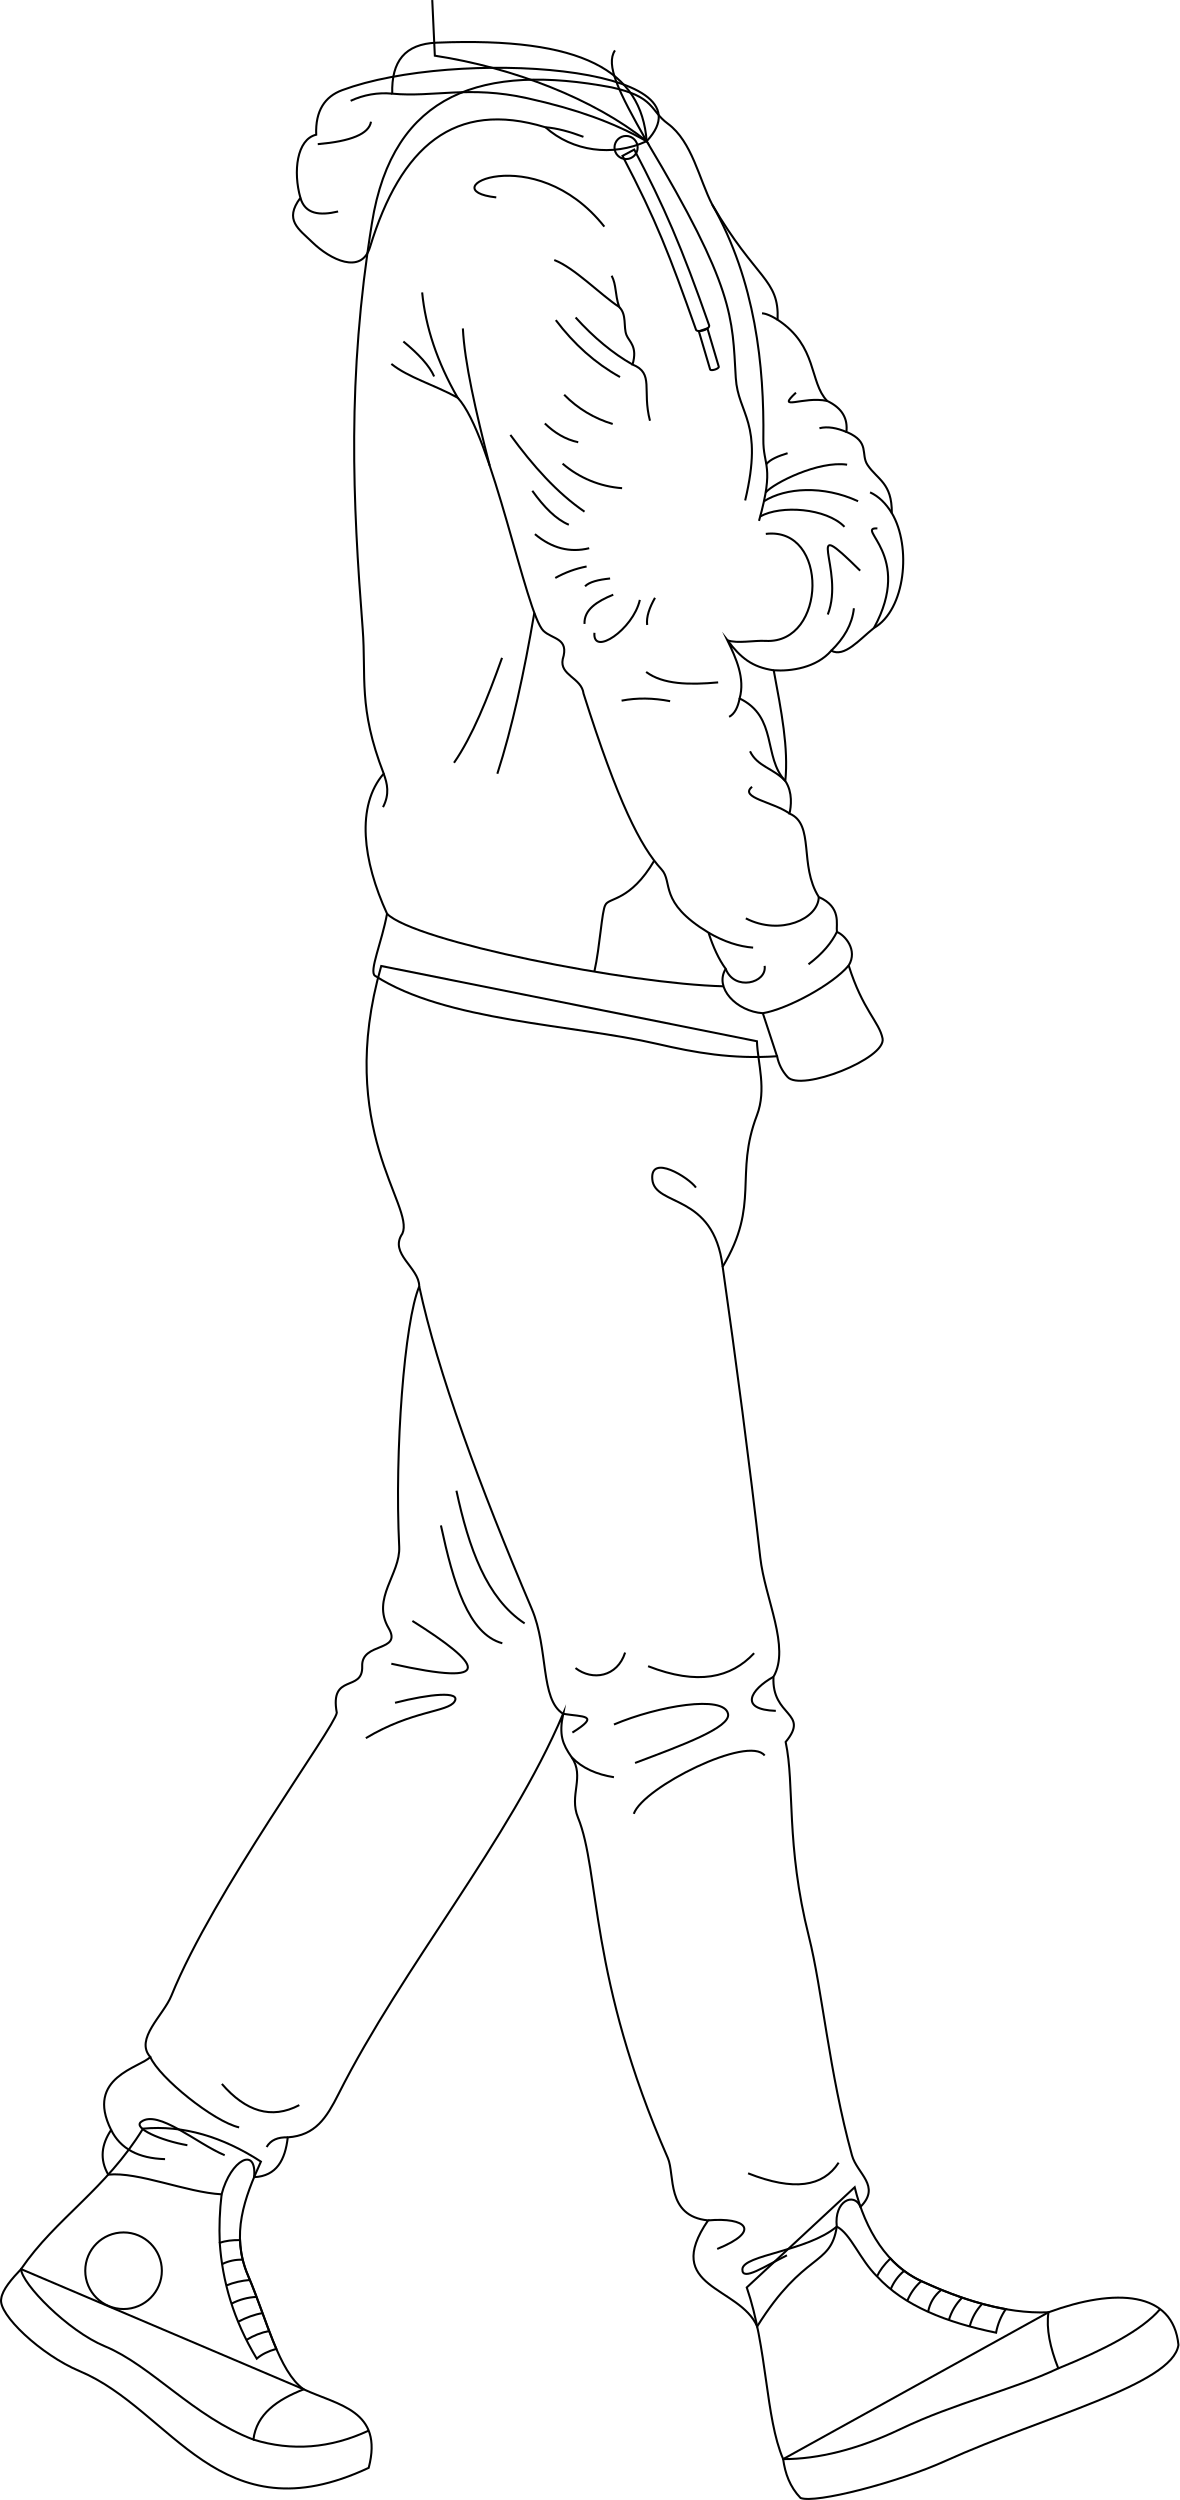
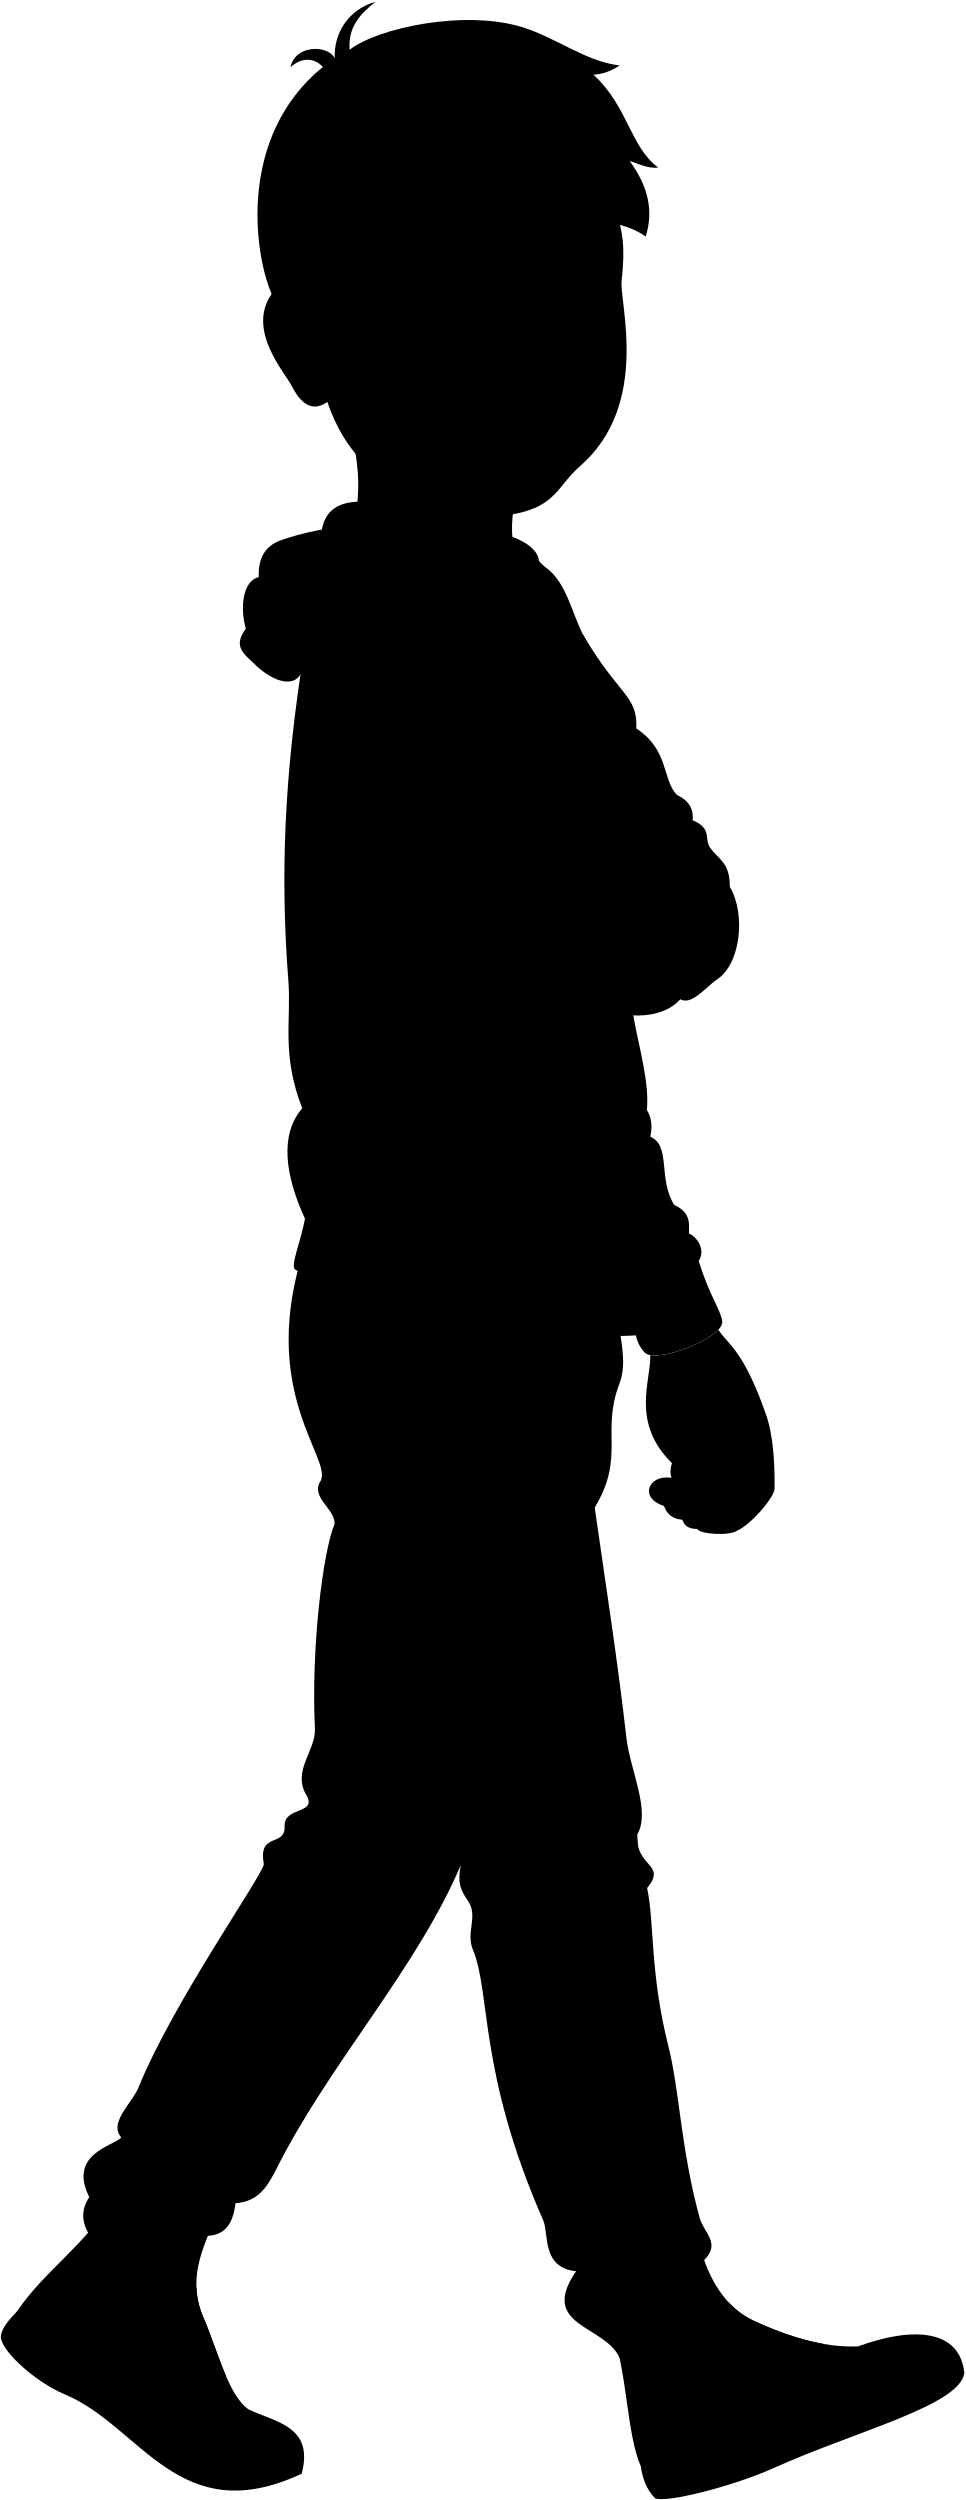
- <svg xmlns="http://www.w3.org/2000/svg" id="presence" viewBox="0 0 1149.56 2436.57">
-   <defs>
-     <style>
-       .cls-1 {
-         fill: none;
-         stroke: #000;
-         stroke-miterlimit: 10;
-         stroke-width: 2px;
-       }
-     </style>
-   </defs>
-   <g id="bennettSoleSide">
-     <path class="cls-1" d="M296,2328.7c33.39,15.58,78,20.35,63.35,76.52-146,68.42-191.33-56.44-281.87-94.3C40,2295.26-2.21,2255.43,1.19,2240.45c1-8.85,10.58-19.69,19.33-28.92Z" />
-     <path class="cls-1" d="M1021.84,2253.65c65.43-24,121.6-20.59,126.71,31.83-5.79,38.81-130.7,69.41-227.06,113-46.61,21.09-127,41.88-141.28,36.09-10.44-10.88-15-23.9-16.93-37.86Z" />
+ <svg viewBox="0 0 1149.56 2977.56">
+   <g class="soleWhite">
+     <path d="M296,2869.69c33.39,15.58,78,20.35,63.35,76.52-146,68.43-191.33-56.44-281.87-94.3C40,2836.25-2.21,2796.42,1.19,2781.45c1-8.86,10.58-19.69,19.33-28.92Z" />
+     <path d="M1021.84,2794.64c65.43-24,121.6-20.59,126.71,31.84-5.79,38.8-130.7,69.41-227.06,113-46.61,21.09-127,41.87-141.28,36.08-10.44-10.87-15-23.89-16.93-37.86Z" />
  </g>
-   <g id="bennettShoe">
-     <path class="cls-1" d="M833,2131.74c10.59,42.9,32.26,76.46,64.93,91.49,37.6,17.29,81.12,32.11,123.93,30.42-2.35,16,1.64,34.51,9.58,54.64-44.49,21-100.62,33.68-153.79,59.14-41.11,19.69-80.28,29.4-114.35,29.3-17.46-40.56-15.21-108.16-35.49-167.3Z" />
-     <path class="cls-1" d="M254.29,2106.76c-15.9,35.09-29.68,71.07-12.52,111.1,18,41.91,29.89,93.66,54.2,110.84-25.74,10.15-45.94,24-49,49-58-22-99.74-72.37-144.77-90.95-36.23-14.94-81.12-61.14-81.68-75.23,33.8-49.57,82.24-77.17,118.85-136.88C178.87,2071,217.09,2082.63,254.29,2106.76Z" />
+   <g class="bennettShoe">
+     <path d="M833,2672.73c10.59,42.9,32.26,76.47,64.93,91.49,37.6,17.3,81.12,32.11,123.93,30.42-2.35,16,1.64,34.51,9.58,54.64-44.49,21-100.62,33.68-153.79,59.15-41.11,19.69-80.28,29.39-114.35,29.29-17.46-40.56-15.21-108.15-35.49-167.3Z" />
+     <path d="M254.29,2647.75c-15.9,35.09-29.68,71.07-12.52,111.1,18,41.91,29.89,93.67,54.2,110.84-25.74,10.16-45.94,23.95-49,49-58-22-99.74-72.37-144.77-90.94-36.23-15-81.12-61.15-81.68-75.23,33.8-49.57,80.24-77.18,116.85-136.89C176.87,2612,217.09,2623.62,254.29,2647.75Z" />
  </g>
-   <g id="bennettShoelace">
-     <path class="cls-1" d="M269.31,2289.27c-9.42-21.76-17.55-48.1-27.54-71.41a95.37,95.37,0,0,1-7.84-34.61c-7.25-.09-14,.61-19.76,2.7,2.58,37,13,74.54,36.06,112.87C255,2294.63,261.4,2291.5,269.31,2289.27Z" />
-     <path class="cls-1" d="M980.24,2250.56c-28.78-5.09-56.91-15.64-82.33-27.33a95.75,95.75,0,0,1-30.12-22.06c-6.25,6.17-10.59,12-13,17.47,26.35,28.74,67.53,44.9,116,54.87A60.79,60.79,0,0,1,980.24,2250.56Z" />
+   <g class="shoelace">
+     <path d="M269.31,2830.27c-9.42-21.76-17.55-48.11-27.54-71.42a95.37,95.37,0,0,1-7.84-34.61c-7.25-.08-14,.62-19.76,2.7,2.58,37,13,74.54,36.06,112.87C255,2835.63,261.4,2832.5,269.31,2830.27Z" />
+     <path d="M980.24,2791.56c-28.78-5.09-56.91-15.65-82.33-27.34a95.75,95.75,0,0,1-30.12-22.06c-6.25,6.17-10.59,12-13,17.47,26.35,28.75,67.53,44.9,116,54.87A60.74,60.74,0,0,1,980.24,2791.56Z" />
  </g>
-   <circle id="converseLogo" class="cls-1" cx="120.42" cy="2213.12" r="37.33" />
-   <g id="clothesOverlapLine">
-     <path class="cls-1" d="M216,2138.65a291.84,291.84,0,0,0-1.82,47.3" />
-     <path class="cls-1" d="M216.46,2206.67a41.82,41.82,0,0,1,20.12-4.29" />
-     <path class="cls-1" d="M220.55,2227.47a77.44,77.44,0,0,1,23-5.34" />
-     <path class="cls-1" d="M225.59,2245.26a57.4,57.4,0,0,1,24.45-6.61" />
-     <path class="cls-1" d="M232.06,2262.84c8-4.11,15.93-7.13,23.81-8.38" />
-     <path class="cls-1" d="M240.17,2280.6a65.05,65.05,0,0,1,22.13-8.75" />
-     <path class="cls-1" d="M881.21,2213.26a46,46,0,0,0-13.09,17.92" />
-     <path class="cls-1" d="M897.91,2223.23a52.2,52.2,0,0,0-13.66,19.28" />
-     <path class="cls-1" d="M917.5,2231.73a35.17,35.17,0,0,0-12.91,21.44" />
-     <path class="cls-1" d="M937.75,2239.35a51.29,51.29,0,0,0-12.94,21.82" />
-     <path class="cls-1" d="M957.32,2245.38a50,50,0,0,0-12.2,22" />
-     <path class="cls-1" d="M815.55,2170.11c13.64,7,22.44,32.12,39.2,48.53" />
+   <circle class="converseLogo" cx="120.42" cy="2754.11" r="37.33" />
+   <path class="bennettJeans" d="M737.72,1575.83c.79,21.48,9.61,47,0,72.17-22.13,57.92,7.21,86.88-29.39,147.58,12.6,88.47,27.63,184.54,37.63,273.3,4.52,40.18,29.49,87.68,12.92,116.34-2.09,39.28,35.92,34.45,11.85,63.55,9,42.1,2.94,99.42,25.62,189.59,12.94,51.42,14.68,122,37,203.28,4.93,18,25.54,29.91,5.3,50.21-6-14.55-25.93-6.1-23.11,19.25-5.87,39.38-31.65,23.91-77.58,97.32-17-39.39-97.23-37.33-51.84-103.35-41.27-4.08-32.17-44.73-39.21-60.77-77.31-176.28-62-269.37-83.62-322-8.95-21.73,6.94-39.81-6.19-58.76-9-13-12.37-21.65-8.25-42.26-52.57,123.7-156,235.79-218.9,360.52-11.75,23.33-22.57,40.41-49.48,42.27-2.51,21.93-10.75,37.74-32.82,38.81,2.93-30.56-22.84-17.16-31.67,16.71-34.47-1.91-81-22.08-110.49-19.2-8.59-15-8.59-29.48.83-43.54-25.78-51.54,28.86-60.82,38.14-71.13-15.46-17.52,12.77-40.44,20.62-59.79,41.09-101.36,147.11-251.25,149.17-265.68C307,2181.12,340,2200.71,339,2174.94c-.95-23.78,39.54-13.62,25.77-37.11-17.07-29.14,11.64-52.53,10.31-79.38-4.63-93.72,9.15-209.58,23.52-243.66.07-18.49-29.83-31.89-16.43-51.48,12.37-26.8-70-102.06-24.62-260.81Z" />
+   <g class="bennettHoodie">
+     <path d="M754.1,1209.3c17,1.12,41.58-2.5,56.08-19.14,12.71,7,27.46-10.85,41.57-22.13,30.75-17.66,36.84-79.3,17.43-112,.3-29.41-14-32.47-23.58-46.77-7.16-10.65,2.9-22.43-20.67-32.35,1.38-12.39-3.44-22.88-18.78-30.17-17.7-18.51-9-53.24-48.27-79.12,1.63-40-20.8-38.51-63.62-112-12.89-24.89-19.68-61.64-43.4-79.12-17.69-13-12.1-26.07-54.94-35.38-123.76-23.25-213.13,4-233.46,132.58-24.43,151.52-28.6,270.71-19,394.89,3.62,47.05-8.53,86.91,16.5,151.4-27.15,31.5-20.45,79.93,3.27,131.53-5,27.59-17.84,56.54-11.72,60.5,69.09,44.63,206.29,47.22,289.23,66.43,36.55,8.46,72.62,15,116.63,12a41.79,41.79,0,0,0,10.14,20.13c13.09,14.94,96.5-17.92,92.67-37.42-3.18-16.23-14.45-27.92-28-71.25,9.3-15.14-4-29.9-11.47-32.69-.93-7.45,4.65-24.21-17.67-34.07-19.58-31.12-3.62-70.74-28.55-81.33,1.52-6.59,3.38-20.55-4.07-31.73C773.59,1289.74,761.61,1249.65,754.1,1209.3Z" />
+     <path d="M531.64,680.05c26.24,23.52,65.14,29,98.62,13.57C699.92,619.43,443,603.08,333.5,643.86c-16.94,6.31-26.18,20-25.33,43.43-19,4.52-22.62,36.19-15.38,61.52-16.29,21.71-1.61,30.41,11.76,43.43,17.08,16.61,47.7,32,56.1,4.52C390.5,699.05,442.63,652.91,531.64,680.05Z" />
  </g>
-   <g id="clothesDisplayLine">
-     <path class="cls-1" d="M247,2377.71q56.16,17.31,112.33-8.77" />
-     <path class="cls-1" d="M1130.71,2250.52c-17.73,20.73-54.53,39.63-99.29,57.77" />
+   <path class="bennettHoodieInner" d="M382.27,647.29c-.81-31.52,12.21-48.46,43.42-49.72,142.77-5.75,199.39,27.81,204.57,96-32.84-18.4-68-31.16-116.47-41.93C457.16,639.11,422.54,651.06,382.27,647.29Z" />
+   <path class="zipperDisplayLine" d="M630.26,693.62c85.91,143.57,83.36,171.14,86.85,230.54,2.11,35.88,27.19,44,8.9,120.67" />
+   <g class="hoodieLace">
+     <path d="M681.11,878.86l11,37.16c.64,2,9-.66,8.41-2.67L689.46,876Z" />
+     <path d="M606.71,707.9c33.15,63.42,45.69,96.3,71.4,168.76.31,4.32,13.41,1,13.11-3.36-26.8-76.75-44.34-116.9-73.07-171.52Z" />
+     <circle cx="610.19" cy="699.77" r="11.28" />
  </g>
-   <path id="bennettJeans" class="cls-1" d="M737.72,1014.84c.79,21.47,9.61,47,0,72.17-22.13,57.91,3.21,86.88-33.39,147.57,12.6,88.48,26.63,194.54,36.63,283.31,4.52,40.18,29.49,87.67,12.92,116.33-2.09,39.28,35.92,34.46,11.85,63.56,9,42.1-.06,99.42,22.62,189.58,12.94,51.43,19.68,132,42,213.29,4.93,17.95,28.54,29.91,8.3,50.21-6-14.55-25.93-6.1-23.11,19.25-5.87,39.37-31.65,23.91-77.58,97.32-17-39.39-93.23-37.33-47.84-103.36-41.27-4.07-32.17-44.72-39.21-60.77-77.31-176.28-66-279.37-87.62-331.94-8.95-21.74,6.94-39.81-6.19-58.76-9-13-12.37-21.65-8.25-42.27-52.57,123.71-156,245.79-218.9,370.53-11.75,23.32-22.57,40.4-49.48,42.27-2.51,21.92-10.75,37.73-32.82,38.81,2.93-30.57-22.84-17.16-31.67,16.71-34.47-1.92-81-22.09-110.49-19.2-8.59-15-6.59-29.48,2.83-43.54-25.78-51.54,28.86-60.82,38.14-71.13-15.46-17.52,12.77-40.45,20.62-59.79,41.09-101.37,159.11-261.25,161.17-275.69C321,1630.13,354,1649.72,353,1623.94c-.95-23.78,39.54-13.61,25.77-37.11-17.07-29.13,11.64-52.53,10.31-79.37-4.63-93.72,5.15-219.58,19.52-253.66.07-18.5-29.83-31.9-16.43-51.48,12.37-26.81-66-102.06-20.62-260.82Z" />
-   <g id="clothesOverlapLine-2" data-name="clothesOverlapLine">
-     <path class="cls-1" d="M408.6,1253.8c17.73,82.77,58.88,195.14,109.65,314.17,16.59,38.89,8,88.29,30.61,102.36,19.3,3.16,37,.81,9,18.27" />
+   <g class="clothesDisplayLine">
+     <path d="M247,2918.7q56.16,17.33,112.33-8.76" />
+     <path d="M1130.71,2791.51c-17.73,20.74-54.53,39.64-99.29,57.77" />
  </g>
-   <g id="clothesFoldLine">
-     <path class="cls-1" d="M817.37,2107.79c-15.08,23.49-43.71,28.05-88.26,10.38" />
-     <path class="cls-1" d="M690.13,2164.07c36.9-3.33,52.48,10.17,8.87,27.82" />
-     <path class="cls-1" d="M815.55,2170.11c-29.32,24.43-91.43,27.47-92,41.59-.47,12.3,22.26-3.26,43.43-13.58" />
-     <path class="cls-1" d="M108.33,2075.91c8.92,18.12,26.32,27.72,52.55,28.45" />
-     <path class="cls-1" d="M291.72,2051.7c-27.33,14.35-52.34,6.05-75.47-20.64" />
-     <path class="cls-1" d="M146.47,2004.78c8.84,20.36,62.18,63.2,86.61,68.63" />
-     <path class="cls-1" d="M219,2100.56c-27.15-11.4-65-44.88-81.44-32.58-8.3,6.22,19.46,18.36,45.06,22.81" />
-     <path class="cls-1" d="M280.48,2083.13c-9.62-.34-16.66,2.58-20.61,9.41" />
-     <path class="cls-1" d="M735,1611.24c-22.46,24.07-54.9,31.63-103.35,12.69" />
-     <path class="cls-1" d="M609.26,1610.63c-7.6,23.94-32,27.81-48.36,15.11" />
-     <path class="cls-1" d="M753.88,1634.22c-22.69,12.74-34,32,2.25,33.23" />
-     <path class="cls-1" d="M598.38,1680.75c42.91-18.14,107.52-29.13,111.21-10.28,2.57,13.14-44.66,30.49-90.66,47.75" />
-     <path class="cls-1" d="M745.25,1711c-15.69-20.43-118.47,30.82-127.53,56.81" />
-     <path class="cls-1" d="M557.11,1712.6c10.51,10.89,24.64,16.9,41.27,19.52" />
-     <path class="cls-1" d="M444.85,1452.88c12,55.71,29.29,104.85,66.49,129.35" />
-     <path class="cls-1" d="M429.74,1486.73c12,55.65,26.59,105.81,59.84,114.84" />
-     <path class="cls-1" d="M401.94,1579.81c66.86,42.06,84.13,65.18-20.55,41.7" />
-     <path class="cls-1" d="M385,1659.59c33.94-8.7,64.49-11.56,58-1.21s-41.1,8.46-86.43,35.66" />
-     <path class="cls-1" d="M678.29,1157.45c-6.9-9.77-44.82-33.33-42.53-8,2.47,27.15,59.77,12.65,68.57,85.18" />
+   <g class="clothesOverlapLine">
+     <path d="M740.22,1062c14.69-53,3.41-51.39,3.76-78.15.93-70.77-7.66-154.12-49.72-228.17" />
+     <path d="M757.32,1590.52l-13.84-42c-25.59-1.77-47.66-24.71-36.18-43.24-6.77-9.25-12.25-21.25-16.77-35.3-49.42-30-34.12-49-45.89-61.77-20.3-22.06-42.36-70.31-75.89-176.2-1.77-15.4-23.56-17.76-20.3-33.53,6.56-20.89-10-19.14-18.87-27.74-17-16.46-49.76-191.16-83.58-227.17" />
+     <path d="M770.39,1322.16c-21.86-23.16-7.12-67.27-44.53-85.41,5.48-19.7-8.4-39.11-16.9-56.68,13,17,23.8,26.07,45.14,29.23" />
+     <path d="M704.06,1171.66c4.23,18.56,30.31,8.36,42.31,9,58.59,3,61.71-108.16,2.87-104.61" />
+     <path d="M637.66,1399.8c-23.36,39.77-44.33,35.8-47.66,43.17-3.47,5.67-5.17,40.24-10.72,65" />
+     <path d="M363.18,1451.54c26.83,27.14,250,68.52,342,70.73" />
+     <path d="M743.48,1548.5c23.89-4,73.14-27.86,88.67-46.52" />
+     <path d="M603.44,855.18c7.68,7.4,3.94,19.33,7.17,27.4,2.61,6.52,11.09,11.09,5.87,28.7,21.4,8.56,9.28,26.37,17.11,56.38" />
+     <path d="M398.6,1814.79c17.73,82.77,68.88,185.15,119.65,304.17,16.59,38.89,8,88.29,30.61,102.37,19.3,3.16,37,.8,9,18.27" />
+     <path d="M216,2679.64a291.84,291.84,0,0,0-1.82,47.3" />
+     <path d="M216.46,2747.66a41.7,41.7,0,0,1,20.12-4.28" />
+     <path d="M220.55,2768.46a77.44,77.44,0,0,1,23-5.34" />
+     <path d="M225.59,2786.25a57.4,57.4,0,0,1,24.45-6.61" />
+     <path d="M232.06,2803.84c8-4.12,15.93-7.14,23.81-8.39" />
+     <path d="M240.17,2821.59a65.46,65.46,0,0,1,22.13-8.75" />
+     <path d="M881.21,2754.26a45.89,45.89,0,0,0-13.09,17.92" />
+     <path d="M897.91,2764.22a52.36,52.36,0,0,0-13.66,19.28" />
+     <path d="M917.5,2772.73a35.14,35.14,0,0,0-12.91,21.44" />
+     <path d="M937.75,2780.34a51.33,51.33,0,0,0-12.94,21.83" />
+     <path d="M957.32,2786.37a50,50,0,0,0-12.2,22.05" />
+     <path d="M815.55,2711.1c13.64,7,22.44,32.12,39.2,48.53" />
  </g>
-   <g id="bennettHoodie">
-     <path class="cls-1" d="M754.1,653.31c17,1.11,41.58-2.5,56.08-19.14,12.71,7,27.46-10.86,41.57-22.13,30.75-17.66,36.84-79.3,17.43-112,.3-29.41-14-32.48-23.58-46.77-7.16-10.65,2.9-22.43-20.67-32.35,1.38-12.39-3.44-22.89-18.78-30.18-17.7-18.5-9-53.23-48.27-79.11,1.63-40-20.8-38.51-63.62-112-12.89-24.9-19.68-61.64-43.4-79.12-17.69-13-12.1-26.07-54.94-35.39-123.76-23.25-213.13,4-233.46,132.59-24.43,151.51-18.6,270.71-9,394.89,3.62,47-4.53,76.9,20.5,141.4-27.15,31.5-20.45,84.93,3.27,136.53-5,27.59-17.84,56.53-11.72,60.49,69.09,44.64,192.29,47.22,275.23,66.43,36.55,8.47,72.62,15,116.63,12a41.69,41.69,0,0,0,10.14,20.13c13.09,14.95,96.5-17.92,92.67-37.41C857,996,840.68,984.32,827.15,941c9.3-15.14-4-29.89-11.47-32.69-.93-7.45,4.65-24.21-17.67-34.07-19.58-31.11-3.62-70.73-28.55-81.32,1.52-6.59,3.38-20.56-4.07-31.73C768.59,728.75,761.61,693.65,754.1,653.31Z" />
-     <path class="cls-1" d="M531.64,124.06c26.24,23.52,65.14,28.95,98.62,13.57C699.92,63.44,443,47.09,333.5,87.87c-16.94,6.31-26.18,20-25.33,43.42-19,4.53-22.62,36.19-15.38,61.53-16.29,21.71-1.61,30.41,11.76,43.42,17.08,16.62,47.7,32,56.1,4.53C390.5,143.06,442.63,96.92,531.64,124.06Z" />
+   <g class="clothesFoldLine">
+     <path d="M341.74,654.26a78.33,78.33,0,0,1,40.53-7" />
+     <path d="M361.59,674.61c-1.9,11.9-19.52,19.1-51.9,21.88" />
+     <path d="M292.79,748.81c4.5,15.85,18.57,17.6,36.74,13.32" />
+     <path d="M531.64,680.05c11.18.84,23.71,4.3,37,9.32" />
+     <path d="M589,776.88c-68.18-86-171.47-35.62-105.32-28.49" />
+     <path d="M411.45,841c3.3,33.84,14.69,68,34.55,102.56-23.87-13-47.74-19.47-64.57-32.85" />
+     <path d="M596.15,824.71c4.8,9.34,3.05,17.81,7.29,30.47C585,843,559.52,816.7,540.18,809.44" />
+     <path d="M393.13,888.82c14.81,12.19,25.49,23.67,30,34.09" />
+     <path d="M451.14,876.1c1.55,32.67,12.53,81,26.14,133.75" />
+     <path d="M561,865.41c17.81,19.67,36.28,35,55.44,45.87" />
+     <path d="M541.7,868c17.67,23.36,38.4,42.06,62.59,55.46" />
+     <path d="M489.3,1197.16c-14.15,39.6-29,86.64-46.81,112.27" />
+     <path d="M520.78,1153.23c-10,58.76-21.64,122.13-36.06,166.88" />
+     <path d="M359.91,1320c3.61,9.79,6,19.92-.62,32.66" />
+     <path d="M803,1435.22c-.38,21.34-42.52,38.13-76.1,20.83" />
+     <path d="M820.68,1469.29c-5.22,10.36-13.51,20.83-27.71,31.54" />
+     <path d="M690.53,1470c15.22,8.89,29.68,13.51,43.5,14.58" />
+     <path d="M745.23,1502.35c2.47,16.93-29.51,24.93-37.93,2.91" />
+     <path d="M774.46,1353.89c-15.46-11.3-49.62-15.45-36.45-26.06" />
+     <path d="M736,1298.23c7.22,15,22.39,11.28,34.41,23.93" />
+     <path d="M725.86,1236.75c-1.7,8.59-4.82,15-10.23,17.9" />
+     <path d="M605.81,1238.88c15-2.91,30.77-2.69,47.32.51" />
+     <path d="M629.73,1210.89c16.3,12.23,42,12.78,70.21,10.18" />
+     <path d="M549.84,940.72c13.81,13.88,29.07,23,46.76,28.28" />
+     <path d="M531,968.7a73.11,73.11,0,0,0,34.47,18.5" />
+     <path d="M548.32,1007.88c16.42,13.88,39.77,23.47,64,25.33" />
+     <path d="M497.44,979.9c22,30.17,46.34,57.34,73,75.62" />
+     <path d="M518.81,1034.34c11.51,16.12,24,28.3,36.29,33.42" />
+     <path d="M521.35,1076.57c16.53,13.87,37.34,17.3,56.07,12.72" />
+     <path d="M541.19,1119.31c9.06-5.08,22.11-9.3,33.49-11.52" />
+     <path d="M570.2,1127.45c4-4.26,17.1-6.86,28.56-8" />
+     <path d="M569.69,1164.08c-.62-13.75,14.41-22.88,30.53-29.47" />
+     <path d="M623.62,1140.68c-6.61,29-46.19,55.38-44.27,32" />
+     <path d="M638.38,1138.64c-5.35,9.47-8.61,18.46-7.64,26.46" />
+     <path d="M757.88,867.65c-5.43-3.39-10.63-6-15.2-6.31" />
+     <path d="M806.15,946.77c-23.27-5-50.41,10.6-30.4-8.09" />
+     <path d="M824.93,976.94c-9.34-3.94-18.19-5.59-26.28-3.66" />
+     <path d="M848,1035.86c8.55,3.92,15.49,10.89,21.18,20.2" />
+     <path d="M825.62,1008.9c-28-4.07-71.24,17.81-79.37,27" />
+     <path d="M767.61,997.7c-8.92,2.72-16.8,5.88-20.75,10.7" />
+     <path d="M836.3,1044.51c-34.09-15.77-70.72-13.23-91.72,0" />
+     <path d="M823.07,1069.45c-17.8-18.32-62.07-21.37-82.13-10.1" />
+     <path d="M855.13,1071c-22.39-1,35.61,26-3.38,97.06" />
+     <path d="M810.18,1190.16c12.11-11.9,20.41-25.31,22.05-41.34" />
+     <path d="M806.79,1154.92c17.3-44.77-27-100.74,31.55-42.73" />
+     <path d="M820.37,2648.78c-15.08,23.49-46.71,28.06-91.26,10.38" />
+     <path d="M686.13,2705.07c36.9-3.33,52.48,10.17,8.87,27.82" />
+     <path d="M815.55,2711.1c-29.32,24.43-91.43,27.47-92,41.59-.47,12.3,22.26-3.26,43.43-13.57" />
+     <path d="M106.33,2616.9c8.92,18.12,28.32,27.73,54.55,28.45" />
+     <path d="M291.72,2592.69c-27.33,14.35-52.34,6-75.47-20.63" />
+     <path d="M144.47,2545.77c8.84,20.36,64.18,63.21,88.61,68.64" />
+     <path d="M219,2641.55c-27.15-11.4-67-44.88-83.44-32.57-8.3,6.21,21.46,18.35,47.06,22.8" />
+     <path d="M280.48,2624.12c-9.62-.34-16.66,2.58-20.61,9.42" />
+     <path d="M740,2162.23c-22.46,24.07-59.9,31.64-108.35,12.69" />
+     <path d="M609.26,2161.63c-7.6,23.93-32,27.8-48.36,15.11" />
+     <path d="M758.88,2185.22c-22.69,12.73-34,32,2.25,33.22" />
+     <path d="M598.38,2231.74c42.91-18.13,112.52-29.13,116.21-10.28,2.57,13.14-49.66,30.49-95.66,47.75" />
+     <path d="M750.25,2262c-15.69-20.42-123.47,30.82-132.53,56.81" />
+     <path d="M557.11,2263.59c10.51,10.89,24.64,16.9,41.27,19.52" />
+     <path d="M444.85,2003.87c12,55.71,29.29,104.85,66.49,129.35" />
+     <path d="M419.74,2037.72c12.71,58.73,25.26,102.73,69.84,114.84" />
+     <path d="M387.94,2130.8c66.86,42.07,84.13,65.18-20.55,41.71" />
+     <path d="M371,2210.58c33.94-8.69,78.49-11.56,72-1.2s-55.1,8.46-100.43,35.66" />
+     <path d="M682.29,1718.44c-6.9-9.77-44.82-33.33-42.53-8,2.47,27.14,59.77,12.64,68.57,85.18" />
  </g>
-   <path id="bennettHoodieInner" class="cls-1" d="M382.27,91.29c-.81-31.52,12.21-48.45,43.42-49.71,142.77-5.76,199.39,27.8,204.57,96.05-32.84-18.4-68-31.17-116.47-41.93C457.16,83.11,422.54,95.07,382.27,91.29Z" />
-   <g id="bennettHoodieLace">
-     <path class="cls-1" d="M681.11,322.87l11,37.16c.64,2,9-.66,8.41-2.68L689.46,320Z" />
-     <path class="cls-1" d="M606.71,151.91c33.15,63.42,45.69,96.29,71.4,168.75.31,4.32,13.41,1,13.11-3.35-26.8-76.75-44.34-116.9-73.07-171.53Z" />
-     <circle class="cls-1" cx="610.19" cy="143.77" r="11.28" />
+   <g class="eye">
+     <circle class="sclera" cx="596.51" cy="343.62" r="136.48" />
+     <g class="irisDarkBrown">
+       <ellipse cx="691.38" cy="339.15" rx="21.42" ry="22.5" transform="translate(-20 44.24) rotate(-3.61)" />
+       <ellipse cx="537.22" cy="348.88" rx="21.42" ry="22.5" transform="translate(-20.92 34.55) rotate(-3.61)" />
+     </g>
+     <g class="pupil">
+       <ellipse cx="692.88" cy="339.05" rx="8.33" ry="8.75" transform="translate(-19.99 44.34) rotate(-3.61)" />
+       <ellipse cx="538.72" cy="348.79" rx="8.33" ry="8.75" transform="translate(-20.91 34.64) rotate(-3.61)" />
+     </g>
  </g>
-   <g id="clothesOverlapLine-3" data-name="clothesOverlapLine">
-     <path class="cls-1" d="M739.75,507.65c15.4-54.7,3.87-52.79,4.23-79.84.93-70.77-7.66-154.11-49.72-228.16" />
-     <path class="cls-1" d="M757.32,1029.52l-13.84-42c-25.59-1.76-47.66-24.7-36.18-43.24C700.53,935,695.05,923,690.53,909c-49.42-30-34.12-49-45.89-61.78-20.3-22.06-42.36-65.3-75.89-171.19-1.77-15.4-23.56-17.77-20.3-33.54,6.56-20.89-10-19.14-18.87-27.74-17-16.45-49.76-191.15-83.58-227.17" />
-     <path class="cls-1" d="M765.39,761.17c-21.86-23.16-7.12-62.27-44.53-80.41,5.48-19.7-3.4-39.11-11.9-56.68,13,17,23.8,26.07,45.14,29.23" />
-     <path class="cls-1" d="M746.37,520.35c61.78-7.37,59.52,107.36,0,104.29-12-.62-27.21,2.84-37.41-.56" />
-     <path class="cls-1" d="M637.66,838.81C614.3,878.58,593.33,874.61,590,882c-3.47,5.67-5.17,40.24-10.72,65" />
-     <path class="cls-1" d="M377.18,890.55c26.83,27.14,236,68.51,328,70.72" />
-     <path class="cls-1" d="M743.48,987.5c23.89-4,68.14-27.85,83.67-46.52" />
-     <path class="cls-1" d="M603.44,299.19c7.68,7.4,3.94,19.32,7.17,27.4,2.61,6.52,11.09,11.09,5.87,28.7,21.4,8.56,9.13,24.78,17,54.79" />
+   <g class="skinEastAsian">
+     <path d="M383.12,450.88c23.95,10.56,52.8,95.92,40.68,159.39,76.78,11.79,154.81,42.05,206.46,83.35-31.58-34.83-21.48-108-3.81-123.18" />
+     <path d="M913.19,1687.16c-27.34-79.12-45.45-84.9-57.64-103.41-14.95,16-61.62,33.72-81.12,30.22,1.31,30-23.75,79.75,25.8,128.6-1.58,5.73-2.56,12.24-.45,17.46-28.57-4-38.55,24.62-8.93,33.57,3.26,9,9.3,15.55,21.94,16.45,1.81,6.32,6.29,10.89,17.56,11,4.14,6.67,39.21,8.16,47.18,2.19,15.91-6.58,43.89-38.4,45-49.92C922.9,1739.13,920.4,1709.45,913.19,1687.16Z" />
+     <path d="M753,1082.77c26.78,31.57,3.45,97.2-39.69,90.3-40.84-3.45-27.61-32.79-54.64-36.24-19.78-.5-35.39,5.18-45.74,4.17-17.56-1.7-18.23-18.38-11.2-26.87-34.93,5.21-34.05-19.81-19.51-29-22,3.33-35.51-16.91-21.67-24.59,22.42-9.82,30.84-25.42,84.6-36.68-10-9.58-10.83-20.42-37.1-24.52-28.33,11.19-47.5-.07-41.41-18.41,15.77-2.07,33.27-18.58,54.07-16.68,17.44,3.09,32.43,11.26,45.44,23.58C695.17,1027.64,723.51,1027.64,753,1082.77Z" />
+     <path d="M690.56,555.47c-25.72,22.34-28.15,46.57-75.67,56.24-41.86,8.51-49.39.47-107.93-18-62.52-19.77-97.34-57.92-117.12-115-21.72,15.79-35.94-6-42.61-19.41-7.37-14.8-54-66.11-23.69-109.16-27.14-132,195.74-373.61,414-170-17.69,93.5,12.77,65.19,2.84,154.29C737.53,360.22,775.14,482,690.56,555.47ZM563.7,352c-11.6-13.37-18.93-18.57-34.19-17.61-21.05,3.76-35.1,14.14-48.36,23.35,15.19,5.51,26.32,6.77,41.24,6.36,9.81-.27,20.32-4.24,36.19-6.3C561.92,357.23,567,357.13,563.7,352Zm82.84-.08c7.23-1.22,42.83,7.33,64.18-5.27,1.1-4.56.79-9.73.17-14-56.55-24.29-58.29,3.91-70,14.15C638.25,349.08,641.5,352.74,646.54,351.89Z" />
  </g>
-   <g id="clothesFoldLine-2" data-name="clothesFoldLine">
-     <path class="cls-1" d="M341.74,98.27a78.42,78.42,0,0,1,40.53-7" />
-     <path class="cls-1" d="M361.59,118.62c-1.9,11.9-19.52,19.1-51.9,21.88" />
-     <path class="cls-1" d="M292.79,192.82c4.5,15.85,18.57,17.6,36.74,13.31" />
-     <path class="cls-1" d="M531.64,124.06c11.18.84,23.71,4.29,37,9.31" />
-     <path class="cls-1" d="M589,220.89c-68.18-86-171.47-35.62-105.32-28.5" />
-     <path class="cls-1" d="M411.45,285c3.3,33.83,14.69,68,34.55,102.55-23.87-13-47.74-19.46-64.57-32.85" />
-     <path class="cls-1" d="M596.15,268.72c4.8,9.33,3.05,17.8,7.29,30.47C585,287,559.52,260.7,540.18,253.45" />
-     <path class="cls-1" d="M393.13,332.83c14.81,12.19,25.49,23.67,30,34.09" />
-     <path class="cls-1" d="M451.14,320.11c1.55,32.66,12.53,81,26.14,133.74" />
-     <path class="cls-1" d="M561,309.42c17.81,19.66,36.28,35,55.44,45.87" />
-     <path class="cls-1" d="M541.7,312c17.67,23.37,38.4,42.07,62.59,55.46" />
-     <path class="cls-1" d="M489.3,641.16c-14.15,39.6-29,76.64-46.81,102.27" />
-     <path class="cls-1" d="M520.78,597.24c-10,58.76-21.64,112.13-36.06,156.88" />
-     <path class="cls-1" d="M373.91,754c3.61,9.79,6,19.91-.62,32.66" />
-     <path class="cls-1" d="M798,874.22c-.38,21.35-37.52,38.14-71.1,20.84" />
-     <path class="cls-1" d="M815.68,908.29c-5.22,10.36-13.51,20.84-27.71,31.54" />
-     <path class="cls-1" d="M690.53,909c15.22,8.88,29.68,13.51,43.5,14.58" />
-     <path class="cls-1" d="M745.23,941.36c2.47,16.92-29.51,24.93-37.93,2.9" />
-     <path class="cls-1" d="M769.46,792.9C754,781.6,719.84,777.45,733,766.84" />
-     <path class="cls-1" d="M731,732.24c7.22,14.94,22.39,16.28,34.41,28.93" />
-     <path class="cls-1" d="M720.86,680.76c-1.7,8.59-4.82,15-10.23,17.9" />
-     <path class="cls-1" d="M605.81,682.88c15-2.9,30.77-2.68,47.32.51" />
-     <path class="cls-1" d="M629.73,654.9c16.3,12.23,42,12.78,70.21,10.18" />
-     <path class="cls-1" d="M549.84,384.72a109.72,109.72,0,0,0,47.32,28.5" />
-     <path class="cls-1" d="M531,412.71c9.32,9,19.92,15.59,32.56,18.32" />
-     <path class="cls-1" d="M548.32,451.89a100,100,0,0,0,58,23.91" />
-     <path class="cls-1" d="M497.44,423.9c22,30.17,45.55,56.52,72.25,74.8" />
-     <path class="cls-1" d="M518.81,478.34c11.51,16.12,23.32,28,35.61,33.08" />
-     <path class="cls-1" d="M521.35,520.58c16.53,13.87,34.19,18.31,52.92,13.73" />
-     <path class="cls-1" d="M541.19,563.31a102,102,0,0,1,30.53-11.19" />
-     <path class="cls-1" d="M570.2,571.46c4-4.27,13-6.48,24.42-7.64" />
-     <path class="cls-1" d="M569.69,608.09c-.62-13.76,11.86-21.9,28-28.49" />
-     <path class="cls-1" d="M623.62,584.68c-6.61,29-46.19,55.39-44.27,32.06" />
-     <path class="cls-1" d="M638.38,582.65c-5.35,9.47-8.61,18.45-7.64,26.46" />
-     <path class="cls-1" d="M757.88,311.66c-5.43-3.39-10.63-6-15.2-6.31" />
-     <path class="cls-1" d="M806.15,390.77c-23.27-5-50.41,10.61-30.4-8.08" />
-     <path class="cls-1" d="M824.93,421c-9.34-3.94-18.19-5.6-26.28-3.66" />
-     <path class="cls-1" d="M848,479.87c8.55,3.92,15.49,10.89,21.18,20.2" />
-     <path class="cls-1" d="M825.62,452.9c-28-4.07-71.24,17.81-79.37,27" />
-     <path class="cls-1" d="M767.61,441.71c-8.92,2.72-16.8,5.88-20.75,10.69" />
-     <path class="cls-1" d="M836.3,488.52c-34.09-15.77-70.72-13.23-91.72,0" />
-     <path class="cls-1" d="M823.07,513.45c-17.8-18.32-62.07-21.37-82.13-10.1" />
-     <path class="cls-1" d="M855.13,515c-22.39-1,35.61,25.95-3.38,97.06" />
-     <path class="cls-1" d="M810.18,634.17c12.11-11.9,20.41-25.31,22.05-41.34" />
-     <path class="cls-1" d="M806.79,598.93c17.3-44.77-27-100.74,31.55-42.74" />
+   <g class="skinOverlapLine">
+     <path d="M839.3,1740.77c-1.35,43.16-9.31,65.59-48.45,52.83" />
+     <path d="M869.59,1732.81c-1.69,30.89-1.93,58.74-14.63,65.09-13.19,7.07-27,11.61-42.17,12.15" />
+     <path d="M901.09,1720.46c0,19.89,2.11,58.4-7.62,69-9.73,11-30.47,30-63.12,31.6" />
+     <path d="M689.25,1038.32c-16.71-3.93-31.24-15.65-44.1-14.43" />
+     <path d="M687.28,1071.24c-9.33-3.44-34.88-13.27-45.69-9.83-20.64,5.4-46.19,14.74-59.37,23.75" />
+     <path d="M601.73,1114.13c27.08-4.57,39.37-26.19,86.54-8.5" />
  </g>
-   <path id="zipperDisplayLine" class="cls-1" d="M630.26,137.63c85.91,143.56,83.36,171.14,86.85,230.54,2.11,35.87,27.44,42.91,9.15,119.59" />
-   <g id="skinEastAsian">
-     <path class="cls-1" d="M421.29.05l2.51,54.23c76.78,11.79,154.81,42.05,206.46,83.35C602.71,89.29,590,63,599.38,49.13" />
+   <g class="skinFoldLine">
+     <path d="M364.32,391.88c-28.44-72.37-63.8-4.49-20,40.91" />
+     <path d="M364.67,404.22c-14.55,15.26,15.92,28.32,5.71,36.3-7.07,5.52-7.42-14.79-21.49-22.94-15.93-9.22-10.4-39.13.46-26.46" />
+   </g>
+   <g class="head50__edited">
+     <path class="lipMaleMedium__noStroke" d="M534.24,497.65c17.44-11.48,53.81,9,74.22,9.58,22.82.64,40.06-12.58,54.18-9.91-28.51,6.17-19.91,20.66-48.56,22.61C580.29,522.23,576.54,494.46,534.24,497.65Z" />
+     <path class="lipBorderLine" d="M534.24,497.65c17.44-11.48,53.81,9,74.22,9.58,22.82.64,40.06-12.58,54.18-9.91" />
+     <path class="lipEdgeLine" d="M635.45,513.63c-11.54,7.22-30.92,8.44-43.56,3.4" />
+     <path class="smileLine" d="M478.31,491.61c-11.66,15.48-12.23,39.72,4.13,57.11" />
+     <g class="cheekLine">
+       <path d="M656.17,439.42c5.16,4.22,17,24.3,17.8,37.32" />
+       <path d="M571.09,431.94c-9.32,5.59-10.77,17.35-34.57,35.12-12.9,9.63-25.64,18.89-25.45,45.12" />
+     </g>
+     <g class="noseLine">
+       <path d="M649.07,428.74c6.44,4,12.65,15.6.06,29.89" />
+       <path d="M571.09,431.94c-6.43,5.05-8.83,23.46,2.71,31.51" />
+       <path d="M583.11,458.06c13-1.92,16.69,10.24,34.54,9.48,18.7-.79,19.41-9.61,27-11.77" />
+     </g>
+     <g class="eyeFoldLine">
+       <path d="M704.63,367.64c-13.68,8.51-39.14,9.39-51,1.39" />
+       <path d="M550.77,373c-11.3,11.65-34.6,12-48.95,4.18" />
+     </g>
+     <g class="eyeCornerLine">
+       <path d="M470.47,363.65c3.35-1.71,6.55-3,10.68-5.94" />
+       <path d="M710.89,332.6a26,26,0,0,0,6.71,2.17" />
+     </g>
+     <path class="eyeCreaseLine" d="M490.65,338.86c27.11-15.2,51.53-21.11,63.5-4.74" />
+     <g class="eyebrowBlack">
+       <path d="M636.69,273.53c21.3,31.5,57.3,4,90.75,24.21C700,261.39,672.59,289,636.69,273.53Z" />
+       <path d="M576.66,291.65c-21,31.07-74.85-8.1-114,23C493.85,270.49,534.73,300.52,576.66,291.65Z" />
+     </g>
+     <path class="hairBlack" d="M622.7,32.54c-68.47-21.45-172.41.4-206.29,26.7-2.11-26.94,12.57-42.8,30.77-57-32.16,8.6-50.08,38-48.42,67C390.1,53,351.15,53.31,346,80.15c11.75-11.19,27.34-12.57,38.55-.42-102,82.88-81.77,223.16-61,270.33,4.37-5.76,34.36-16.19,43.6,19.35,2.36,1.9,15.83.35,21.76-1.23,3.13-26.72-7.35-27.26,12.44-57.45,21.21-9.26,34.08-19.6,56.19-47.72-.8,11.47-1.57,19.49-5.78,31.18C466.38,285,488.53,245.52,483,180.81c9.33,116,129.23,78.09,159.3,91.61-3.06-10.25-15.75-20.3-25.39-26.52,40.7,27.17,107,3.82,152.16,35.8C778.67,250.87,772,222,750,191.81c9.29,2.65,21.64,9.36,34,7.77C750.72,175.28,748,126.7,706.86,89c10.81-.68,21.22-4.32,31.23-11.1C699.26,73.92,662.4,45,622.7,32.54Z" />
+     <path class="hairOverlapLine" d="M401.34,310.73c-8.6,3.76-18.78,8-24.76,8.8" />
  </g>
</svg>
